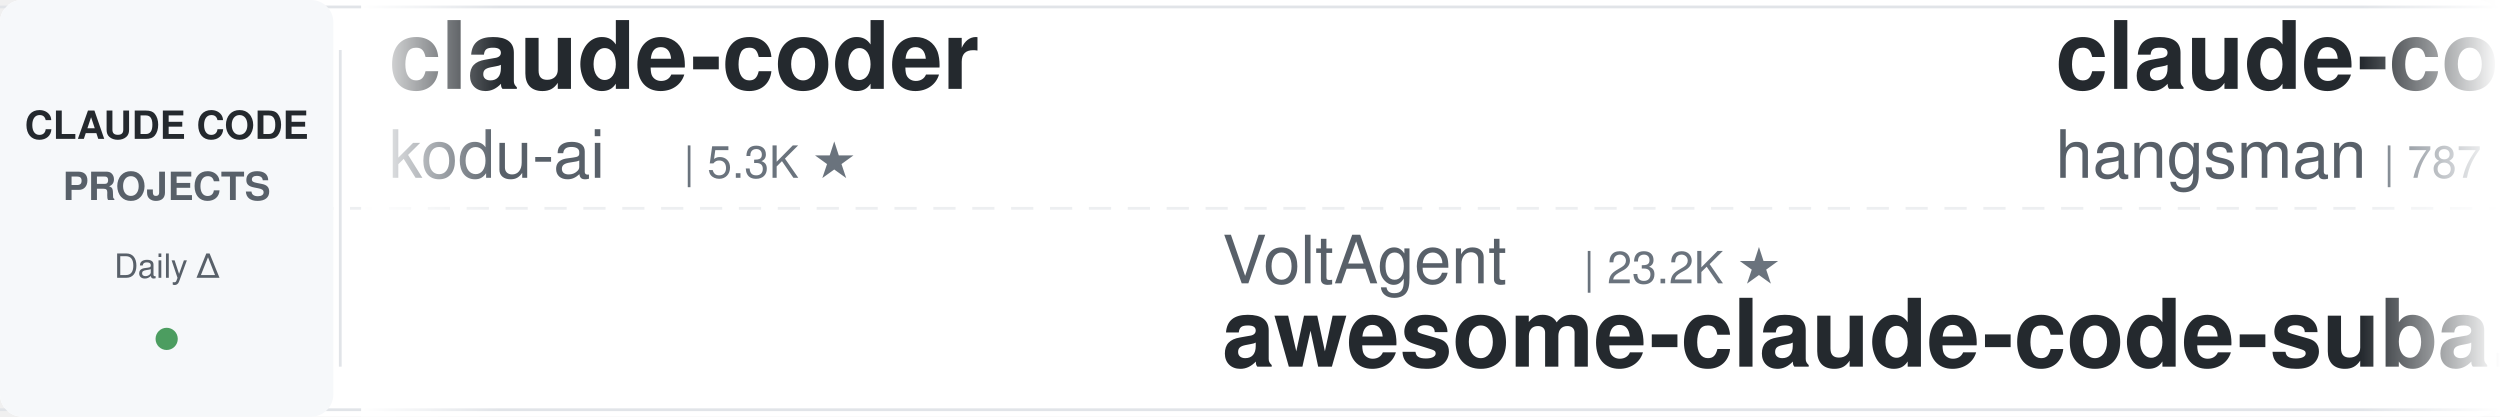
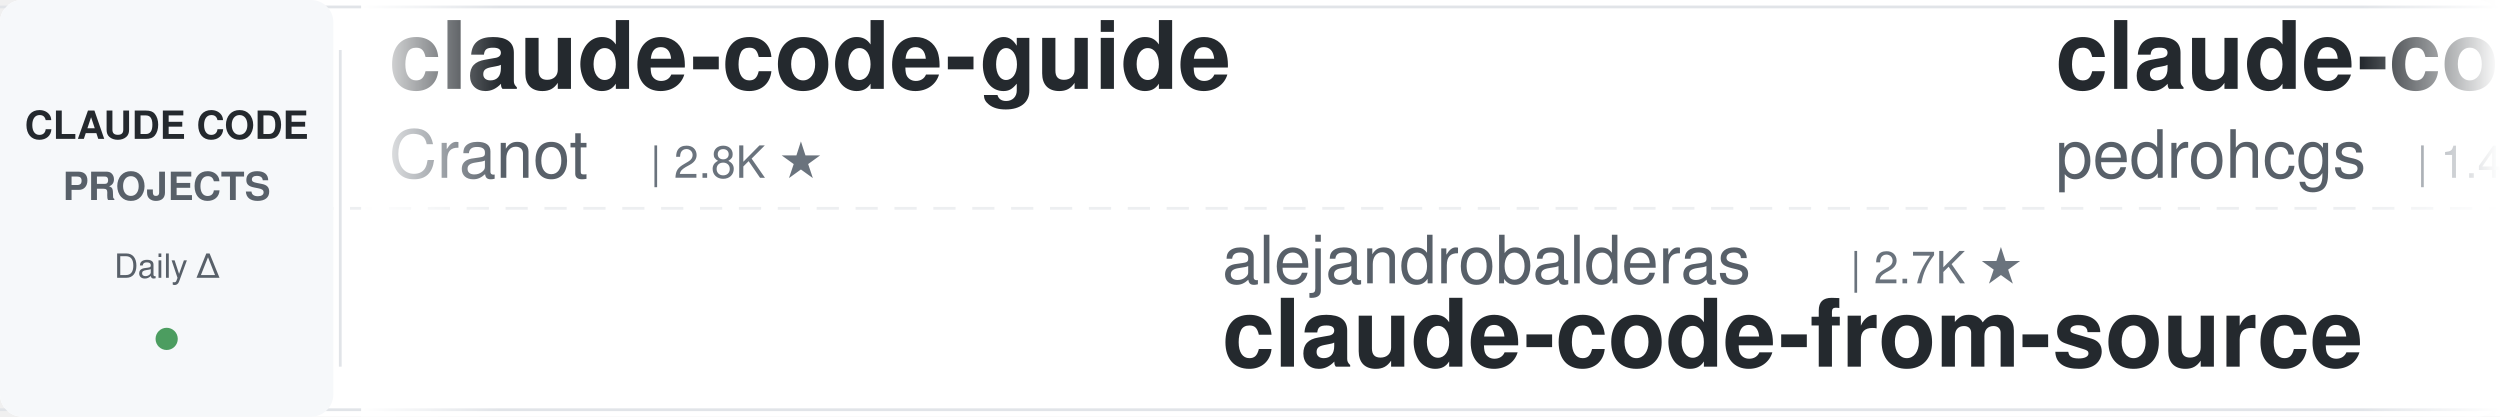
<svg xmlns="http://www.w3.org/2000/svg" width="900" height="150">
  <defs>
    <linearGradient id="leftFade" x1="0%" y1="0%" x2="100%" y2="0%">
      <stop offset="0%" style="stop-color:#ffffff;stop-opacity:1" />
      <stop offset="100%" style="stop-color:#ffffff;stop-opacity:0" />
    </linearGradient>
    <linearGradient id="rightFade" x1="0%" y1="0%" x2="100%" y2="0%">
      <stop offset="0%" style="stop-color:#ffffff;stop-opacity:0" />
      <stop offset="100%" style="stop-color:#ffffff;stop-opacity:1" />
    </linearGradient>
  </defs>
  <rect width="900" height="150" fill="#ffffff" rx="8" />
  <rect x="0" y="2" width="900" height="1" fill="#e1e4e8" />
  <rect x="0" y="147" width="900" height="1" fill="#e1e4e8" />
  <line x1="0" y1="75" x2="900" y2="75" stroke="#e1e4e8" stroke-width="1" stroke-dasharray="8 6" opacity="0.6" />
  <rect x="0" y="0" width="120" height="150" fill="#f6f8fa" rx="8" />
  <text x="60" y="50" font-family="-apple-system, BlinkMacSystemFont, 'Segoe UI', Helvetica, Arial, sans-serif" font-size="14" font-weight="600" fill="#24292e" text-anchor="middle">CLAUDE CODE</text>
  <text x="60" y="72" font-family="-apple-system, BlinkMacSystemFont, 'Segoe UI', Helvetica, Arial, sans-serif" font-size="14" font-weight="600" fill="#586069" text-anchor="middle">PROJECTS</text>
  <text x="60" y="100" font-family="-apple-system, BlinkMacSystemFont, 'Segoe UI', Helvetica, Arial, sans-serif" font-size="12" font-weight="500" fill="#586069" text-anchor="middle">Daily Δ</text>
  <circle cx="60" cy="122" r="4" fill="#22863a" opacity="0.8" />
  <rect x="122" y="18" width="1" height="114" fill="#e1e4e8" />
  <clipPath id="tickerClip">
    <rect x="130" y="0" width="770" height="150" />
  </clipPath>
  <g clip-path="url(#tickerClip)">
    <g id="tickerItems">
      <animateTransform attributeName="transform" attributeType="XML" type="translate" from="0 0" to="-3000 0" dur="54s" repeatCount="indefinite" />
      <g transform="translate(0, 0)">
-         <text x="140" y="32" font-family="-apple-system, BlinkMacSystemFont, 'Segoe UI', Helvetica, Arial, sans-serif" font-size="34" font-weight="600" fill="#24292e">claude-coder</text>
-         <text x="140" y="64" font-family="-apple-system, BlinkMacSystemFont, 'Segoe UI', Helvetica, Arial, sans-serif" font-size="24" font-weight="400" fill="#586069">kodu-ai</text>
-         <text x="246" y="64" font-family="-apple-system, BlinkMacSystemFont, 'Segoe UI', Helvetica, Arial, sans-serif" font-size="16" font-weight="500" fill="#6a737d">| 5.3K ★</text>
+         <text x="140" y="32" font-family="-apple-system, BlinkMacSystemFont, 'Segoe UI', Helvetica, Arial, sans-serif" font-size="34" font-weight="600" fill="#24292e">claude-code-guide</text>
+         <text x="140" y="64" font-family="-apple-system, BlinkMacSystemFont, 'Segoe UI', Helvetica, Arial, sans-serif" font-size="24" font-weight="400" fill="#586069">Cranot</text>
+         <text x="234" y="64" font-family="-apple-system, BlinkMacSystemFont, 'Segoe UI', Helvetica, Arial, sans-serif" font-size="16" font-weight="500" fill="#6a737d">| 2.8K ★</text>
      </g>
      <g transform="translate(300, 0)">
-         <text x="140" y="102" font-family="-apple-system, BlinkMacSystemFont, 'Segoe UI', Helvetica, Arial, sans-serif" font-size="24" font-weight="400" fill="#586069">VoltAgent</text>
-         <text x="270" y="102" font-family="-apple-system, BlinkMacSystemFont, 'Segoe UI', Helvetica, Arial, sans-serif" font-size="16" font-weight="500" fill="#6a737d">| 23.2K ★</text>
-         <text x="140" y="132" font-family="-apple-system, BlinkMacSystemFont, 'Segoe UI', Helvetica, Arial, sans-serif" font-size="34" font-weight="600" fill="#24292e">awesome-claude-code-suba...</text>
+         <text x="140" y="102" font-family="-apple-system, BlinkMacSystemFont, 'Segoe UI', Helvetica, Arial, sans-serif" font-size="24" font-weight="400" fill="#586069">alejandrobalderas</text>
+         <text x="366" y="102" font-family="-apple-system, BlinkMacSystemFont, 'Segoe UI', Helvetica, Arial, sans-serif" font-size="16" font-weight="500" fill="#6a737d">| 2.7K ★</text>
+         <text x="140" y="132" font-family="-apple-system, BlinkMacSystemFont, 'Segoe UI', Helvetica, Arial, sans-serif" font-size="34" font-weight="600" fill="#24292e">claude-code-from-source</text>
      </g>
      <g transform="translate(600, 0)">
-         <text x="140" y="32" font-family="-apple-system, BlinkMacSystemFont, 'Segoe UI', Helvetica, Arial, sans-serif" font-size="34" font-weight="600" fill="#24292e">claude-code-source</text>
-         <text x="140" y="64" font-family="-apple-system, BlinkMacSystemFont, 'Segoe UI', Helvetica, Arial, sans-serif" font-size="24" font-weight="400" fill="#586069">hangsman</text>
-         <text x="258" y="64" font-family="-apple-system, BlinkMacSystemFont, 'Segoe UI', Helvetica, Arial, sans-serif" font-size="16" font-weight="500" fill="#6a737d">| 787 ★</text>
+         <text x="140" y="32" font-family="-apple-system, BlinkMacSystemFont, 'Segoe UI', Helvetica, Arial, sans-serif" font-size="34" font-weight="600" fill="#24292e">claude-code-my-workflow</text>
+         <text x="140" y="64" font-family="-apple-system, BlinkMacSystemFont, 'Segoe UI', Helvetica, Arial, sans-serif" font-size="24" font-weight="400" fill="#586069">pedrohcgs</text>
+         <text x="270" y="64" font-family="-apple-system, BlinkMacSystemFont, 'Segoe UI', Helvetica, Arial, sans-serif" font-size="16" font-weight="500" fill="#6a737d">| 1.4K ★</text>
      </g>
      <g transform="translate(900, 0)">
-         <text x="140" y="102" font-family="-apple-system, BlinkMacSystemFont, 'Segoe UI', Helvetica, Arial, sans-serif" font-size="24" font-weight="400" fill="#586069">1rgs</text>
-         <text x="210" y="102" font-family="-apple-system, BlinkMacSystemFont, 'Segoe UI', Helvetica, Arial, sans-serif" font-size="16" font-weight="500" fill="#6a737d">| 3.7K ★</text>
-         <text x="140" y="132" font-family="-apple-system, BlinkMacSystemFont, 'Segoe UI', Helvetica, Arial, sans-serif" font-size="34" font-weight="600" fill="#24292e">claude-code-proxy</text>
+         <text x="140" y="102" font-family="-apple-system, BlinkMacSystemFont, 'Segoe UI', Helvetica, Arial, sans-serif" font-size="24" font-weight="400" fill="#586069">ChrisWiles</text>
+         <text x="282" y="102" font-family="-apple-system, BlinkMacSystemFont, 'Segoe UI', Helvetica, Arial, sans-serif" font-size="16" font-weight="500" fill="#6a737d">| 6.0K ★</text>
+         <text x="140" y="132" font-family="-apple-system, BlinkMacSystemFont, 'Segoe UI', Helvetica, Arial, sans-serif" font-size="34" font-weight="600" fill="#24292e">claude-code-showcase</text>
      </g>
      <g transform="translate(1200, 0)">
-         <text x="140" y="32" font-family="-apple-system, BlinkMacSystemFont, 'Segoe UI', Helvetica, Arial, sans-serif" font-size="34" font-weight="600" fill="#24292e">claude-code-tudou</text>
-         <text x="140" y="64" font-family="-apple-system, BlinkMacSystemFont, 'Segoe UI', Helvetica, Arial, sans-serif" font-size="24" font-weight="400" fill="#586069">AICoderTudou</text>
-         <text x="306" y="64" font-family="-apple-system, BlinkMacSystemFont, 'Segoe UI', Helvetica, Arial, sans-serif" font-size="16" font-weight="500" fill="#6a737d">| 498 ★</text>
+         <text x="140" y="32" font-family="-apple-system, BlinkMacSystemFont, 'Segoe UI', Helvetica, Arial, sans-serif" font-size="34" font-weight="600" fill="#24292e">ClaudeCodeAgents</text>
+         <text x="140" y="64" font-family="-apple-system, BlinkMacSystemFont, 'Segoe UI', Helvetica, Arial, sans-serif" font-size="24" font-weight="400" fill="#586069">darcyegb</text>
+         <text x="258" y="64" font-family="-apple-system, BlinkMacSystemFont, 'Segoe UI', Helvetica, Arial, sans-serif" font-size="16" font-weight="500" fill="#6a737d">| 744 ★</text>
      </g>
      <g transform="translate(1500, 0)">
-         <text x="140" y="102" font-family="-apple-system, BlinkMacSystemFont, 'Segoe UI', Helvetica, Arial, sans-serif" font-size="24" font-weight="400" fill="#586069">jqueryscript</text>
-         <text x="306" y="102" font-family="-apple-system, BlinkMacSystemFont, 'Segoe UI', Helvetica, Arial, sans-serif" font-size="16" font-weight="500" fill="#6a737d">| 462 ★</text>
-         <text x="140" y="132" font-family="-apple-system, BlinkMacSystemFont, 'Segoe UI', Helvetica, Arial, sans-serif" font-size="34" font-weight="600" fill="#24292e">awesome-claude-code</text>
+         <text x="140" y="102" font-family="-apple-system, BlinkMacSystemFont, 'Segoe UI', Helvetica, Arial, sans-serif" font-size="24" font-weight="400" fill="#586069">lintsinghua</text>
+         <text x="294" y="102" font-family="-apple-system, BlinkMacSystemFont, 'Segoe UI', Helvetica, Arial, sans-serif" font-size="16" font-weight="500" fill="#6a737d">| 3.9K ★</text>
+         <text x="140" y="132" font-family="-apple-system, BlinkMacSystemFont, 'Segoe UI', Helvetica, Arial, sans-serif" font-size="34" font-weight="600" fill="#24292e">claude-code-book</text>
      </g>
      <g transform="translate(1800, 0)">
-         <text x="140" y="32" font-family="-apple-system, BlinkMacSystemFont, 'Segoe UI', Helvetica, Arial, sans-serif" font-size="34" font-weight="600" fill="#24292e">my-claude-code-setup</text>
-         <text x="140" y="64" font-family="-apple-system, BlinkMacSystemFont, 'Segoe UI', Helvetica, Arial, sans-serif" font-size="24" font-weight="400" fill="#586069">centminmod</text>
-         <text x="282" y="64" font-family="-apple-system, BlinkMacSystemFont, 'Segoe UI', Helvetica, Arial, sans-serif" font-size="16" font-weight="500" fill="#6a737d">| 2.5K ★</text>
+         <text x="140" y="32" font-family="-apple-system, BlinkMacSystemFont, 'Segoe UI', Helvetica, Arial, sans-serif" font-size="34" font-weight="600" fill="#24292e">pi-vs-claude-code</text>
+         <text x="140" y="64" font-family="-apple-system, BlinkMacSystemFont, 'Segoe UI', Helvetica, Arial, sans-serif" font-size="24" font-weight="400" fill="#586069">disler</text>
+         <text x="234" y="64" font-family="-apple-system, BlinkMacSystemFont, 'Segoe UI', Helvetica, Arial, sans-serif" font-size="16" font-weight="500" fill="#6a737d">| 1.5K ★</text>
      </g>
      <g transform="translate(2100, 0)">
-         <text x="140" y="102" font-family="-apple-system, BlinkMacSystemFont, 'Segoe UI', Helvetica, Arial, sans-serif" font-size="24" font-weight="400" fill="#586069">Maciek-roboblog</text>
-         <text x="342" y="102" font-family="-apple-system, BlinkMacSystemFont, 'Segoe UI', Helvetica, Arial, sans-serif" font-size="16" font-weight="500" fill="#6a737d">| 8.4K ★</text>
-         <text x="140" y="132" font-family="-apple-system, BlinkMacSystemFont, 'Segoe UI', Helvetica, Arial, sans-serif" font-size="34" font-weight="600" fill="#24292e">Claude-Code-Usage-Monito...</text>
+         <text x="140" y="102" font-family="-apple-system, BlinkMacSystemFont, 'Segoe UI', Helvetica, Arial, sans-serif" font-size="24" font-weight="400" fill="#586069">disler</text>
+         <text x="234" y="102" font-family="-apple-system, BlinkMacSystemFont, 'Segoe UI', Helvetica, Arial, sans-serif" font-size="16" font-weight="500" fill="#6a737d">| 3.8K ★</text>
+         <text x="140" y="132" font-family="-apple-system, BlinkMacSystemFont, 'Segoe UI', Helvetica, Arial, sans-serif" font-size="34" font-weight="600" fill="#24292e">claude-code-hooks-master...</text>
      </g>
      <g transform="translate(2400, 0)">
-         <text x="140" y="32" font-family="-apple-system, BlinkMacSystemFont, 'Segoe UI', Helvetica, Arial, sans-serif" font-size="34" font-weight="600" fill="#24292e">claude-code-prompts</text>
-         <text x="140" y="64" font-family="-apple-system, BlinkMacSystemFont, 'Segoe UI', Helvetica, Arial, sans-serif" font-size="24" font-weight="400" fill="#586069">repowise-dev</text>
-         <text x="306" y="64" font-family="-apple-system, BlinkMacSystemFont, 'Segoe UI', Helvetica, Arial, sans-serif" font-size="16" font-weight="500" fill="#6a737d">| 1.2K ★</text>
+         <text x="140" y="32" font-family="-apple-system, BlinkMacSystemFont, 'Segoe UI', Helvetica, Arial, sans-serif" font-size="34" font-weight="600" fill="#24292e">claude-code-base-action</text>
+         <text x="140" y="64" font-family="-apple-system, BlinkMacSystemFont, 'Segoe UI', Helvetica, Arial, sans-serif" font-size="24" font-weight="400" fill="#586069">anthropics</text>
+         <text x="282" y="64" font-family="-apple-system, BlinkMacSystemFont, 'Segoe UI', Helvetica, Arial, sans-serif" font-size="16" font-weight="500" fill="#6a737d">| 901 ★</text>
      </g>
      <g transform="translate(2700, 0)">
-         <text x="140" y="102" font-family="-apple-system, BlinkMacSystemFont, 'Segoe UI', Helvetica, Arial, sans-serif" font-size="24" font-weight="400" fill="#586069">feiskyer</text>
-         <text x="258" y="102" font-family="-apple-system, BlinkMacSystemFont, 'Segoe UI', Helvetica, Arial, sans-serif" font-size="16" font-weight="500" fill="#6a737d">| 1.6K ★</text>
-         <text x="140" y="132" font-family="-apple-system, BlinkMacSystemFont, 'Segoe UI', Helvetica, Arial, sans-serif" font-size="34" font-weight="600" fill="#24292e">claude-code-settings</text>
+         <text x="140" y="102" font-family="-apple-system, BlinkMacSystemFont, 'Segoe UI', Helvetica, Arial, sans-serif" font-size="24" font-weight="400" fill="#586069">wanshuiyin</text>
+         <text x="282" y="102" font-family="-apple-system, BlinkMacSystemFont, 'Segoe UI', Helvetica, Arial, sans-serif" font-size="16" font-weight="500" fill="#6a737d">| 13.3K ★</text>
+         <text x="140" y="132" font-family="-apple-system, BlinkMacSystemFont, 'Segoe UI', Helvetica, Arial, sans-serif" font-size="34" font-weight="600" fill="#24292e">Auto-claude-code-researc...</text>
      </g>
      <g transform="translate(3000, 0)">
-         <text x="140" y="32" font-family="-apple-system, BlinkMacSystemFont, 'Segoe UI', Helvetica, Arial, sans-serif" font-size="34" font-weight="600" fill="#24292e">claude-coder</text>
-         <text x="140" y="64" font-family="-apple-system, BlinkMacSystemFont, 'Segoe UI', Helvetica, Arial, sans-serif" font-size="24" font-weight="400" fill="#586069">kodu-ai</text>
-         <text x="246" y="64" font-family="-apple-system, BlinkMacSystemFont, 'Segoe UI', Helvetica, Arial, sans-serif" font-size="16" font-weight="500" fill="#6a737d">| 5.3K ★</text>
+         <text x="140" y="32" font-family="-apple-system, BlinkMacSystemFont, 'Segoe UI', Helvetica, Arial, sans-serif" font-size="34" font-weight="600" fill="#24292e">claude-code-guide</text>
+         <text x="140" y="64" font-family="-apple-system, BlinkMacSystemFont, 'Segoe UI', Helvetica, Arial, sans-serif" font-size="24" font-weight="400" fill="#586069">Cranot</text>
+         <text x="234" y="64" font-family="-apple-system, BlinkMacSystemFont, 'Segoe UI', Helvetica, Arial, sans-serif" font-size="16" font-weight="500" fill="#6a737d">| 2.8K ★</text>
      </g>
      <g transform="translate(3300, 0)">
-         <text x="140" y="102" font-family="-apple-system, BlinkMacSystemFont, 'Segoe UI', Helvetica, Arial, sans-serif" font-size="24" font-weight="400" fill="#586069">VoltAgent</text>
-         <text x="270" y="102" font-family="-apple-system, BlinkMacSystemFont, 'Segoe UI', Helvetica, Arial, sans-serif" font-size="16" font-weight="500" fill="#6a737d">| 23.2K ★</text>
-         <text x="140" y="132" font-family="-apple-system, BlinkMacSystemFont, 'Segoe UI', Helvetica, Arial, sans-serif" font-size="34" font-weight="600" fill="#24292e">awesome-claude-code-suba...</text>
+         <text x="140" y="102" font-family="-apple-system, BlinkMacSystemFont, 'Segoe UI', Helvetica, Arial, sans-serif" font-size="24" font-weight="400" fill="#586069">alejandrobalderas</text>
+         <text x="366" y="102" font-family="-apple-system, BlinkMacSystemFont, 'Segoe UI', Helvetica, Arial, sans-serif" font-size="16" font-weight="500" fill="#6a737d">| 2.7K ★</text>
+         <text x="140" y="132" font-family="-apple-system, BlinkMacSystemFont, 'Segoe UI', Helvetica, Arial, sans-serif" font-size="34" font-weight="600" fill="#24292e">claude-code-from-source</text>
      </g>
      <g transform="translate(3600, 0)">
-         <text x="140" y="32" font-family="-apple-system, BlinkMacSystemFont, 'Segoe UI', Helvetica, Arial, sans-serif" font-size="34" font-weight="600" fill="#24292e">claude-code-source</text>
-         <text x="140" y="64" font-family="-apple-system, BlinkMacSystemFont, 'Segoe UI', Helvetica, Arial, sans-serif" font-size="24" font-weight="400" fill="#586069">hangsman</text>
-         <text x="258" y="64" font-family="-apple-system, BlinkMacSystemFont, 'Segoe UI', Helvetica, Arial, sans-serif" font-size="16" font-weight="500" fill="#6a737d">| 787 ★</text>
+         <text x="140" y="32" font-family="-apple-system, BlinkMacSystemFont, 'Segoe UI', Helvetica, Arial, sans-serif" font-size="34" font-weight="600" fill="#24292e">claude-code-my-workflow</text>
+         <text x="140" y="64" font-family="-apple-system, BlinkMacSystemFont, 'Segoe UI', Helvetica, Arial, sans-serif" font-size="24" font-weight="400" fill="#586069">pedrohcgs</text>
+         <text x="270" y="64" font-family="-apple-system, BlinkMacSystemFont, 'Segoe UI', Helvetica, Arial, sans-serif" font-size="16" font-weight="500" fill="#6a737d">| 1.4K ★</text>
      </g>
      <g transform="translate(3900, 0)">
-         <text x="140" y="102" font-family="-apple-system, BlinkMacSystemFont, 'Segoe UI', Helvetica, Arial, sans-serif" font-size="24" font-weight="400" fill="#586069">1rgs</text>
-         <text x="210" y="102" font-family="-apple-system, BlinkMacSystemFont, 'Segoe UI', Helvetica, Arial, sans-serif" font-size="16" font-weight="500" fill="#6a737d">| 3.7K ★</text>
-         <text x="140" y="132" font-family="-apple-system, BlinkMacSystemFont, 'Segoe UI', Helvetica, Arial, sans-serif" font-size="34" font-weight="600" fill="#24292e">claude-code-proxy</text>
+         <text x="140" y="102" font-family="-apple-system, BlinkMacSystemFont, 'Segoe UI', Helvetica, Arial, sans-serif" font-size="24" font-weight="400" fill="#586069">ChrisWiles</text>
+         <text x="282" y="102" font-family="-apple-system, BlinkMacSystemFont, 'Segoe UI', Helvetica, Arial, sans-serif" font-size="16" font-weight="500" fill="#6a737d">| 6.0K ★</text>
+         <text x="140" y="132" font-family="-apple-system, BlinkMacSystemFont, 'Segoe UI', Helvetica, Arial, sans-serif" font-size="34" font-weight="600" fill="#24292e">claude-code-showcase</text>
      </g>
    </g>
  </g>
  <rect x="130" y="0" width="50" height="150" fill="url(#leftFade)" />
  <rect x="850" y="0" width="50" height="150" fill="url(#rightFade)" />
</svg>
